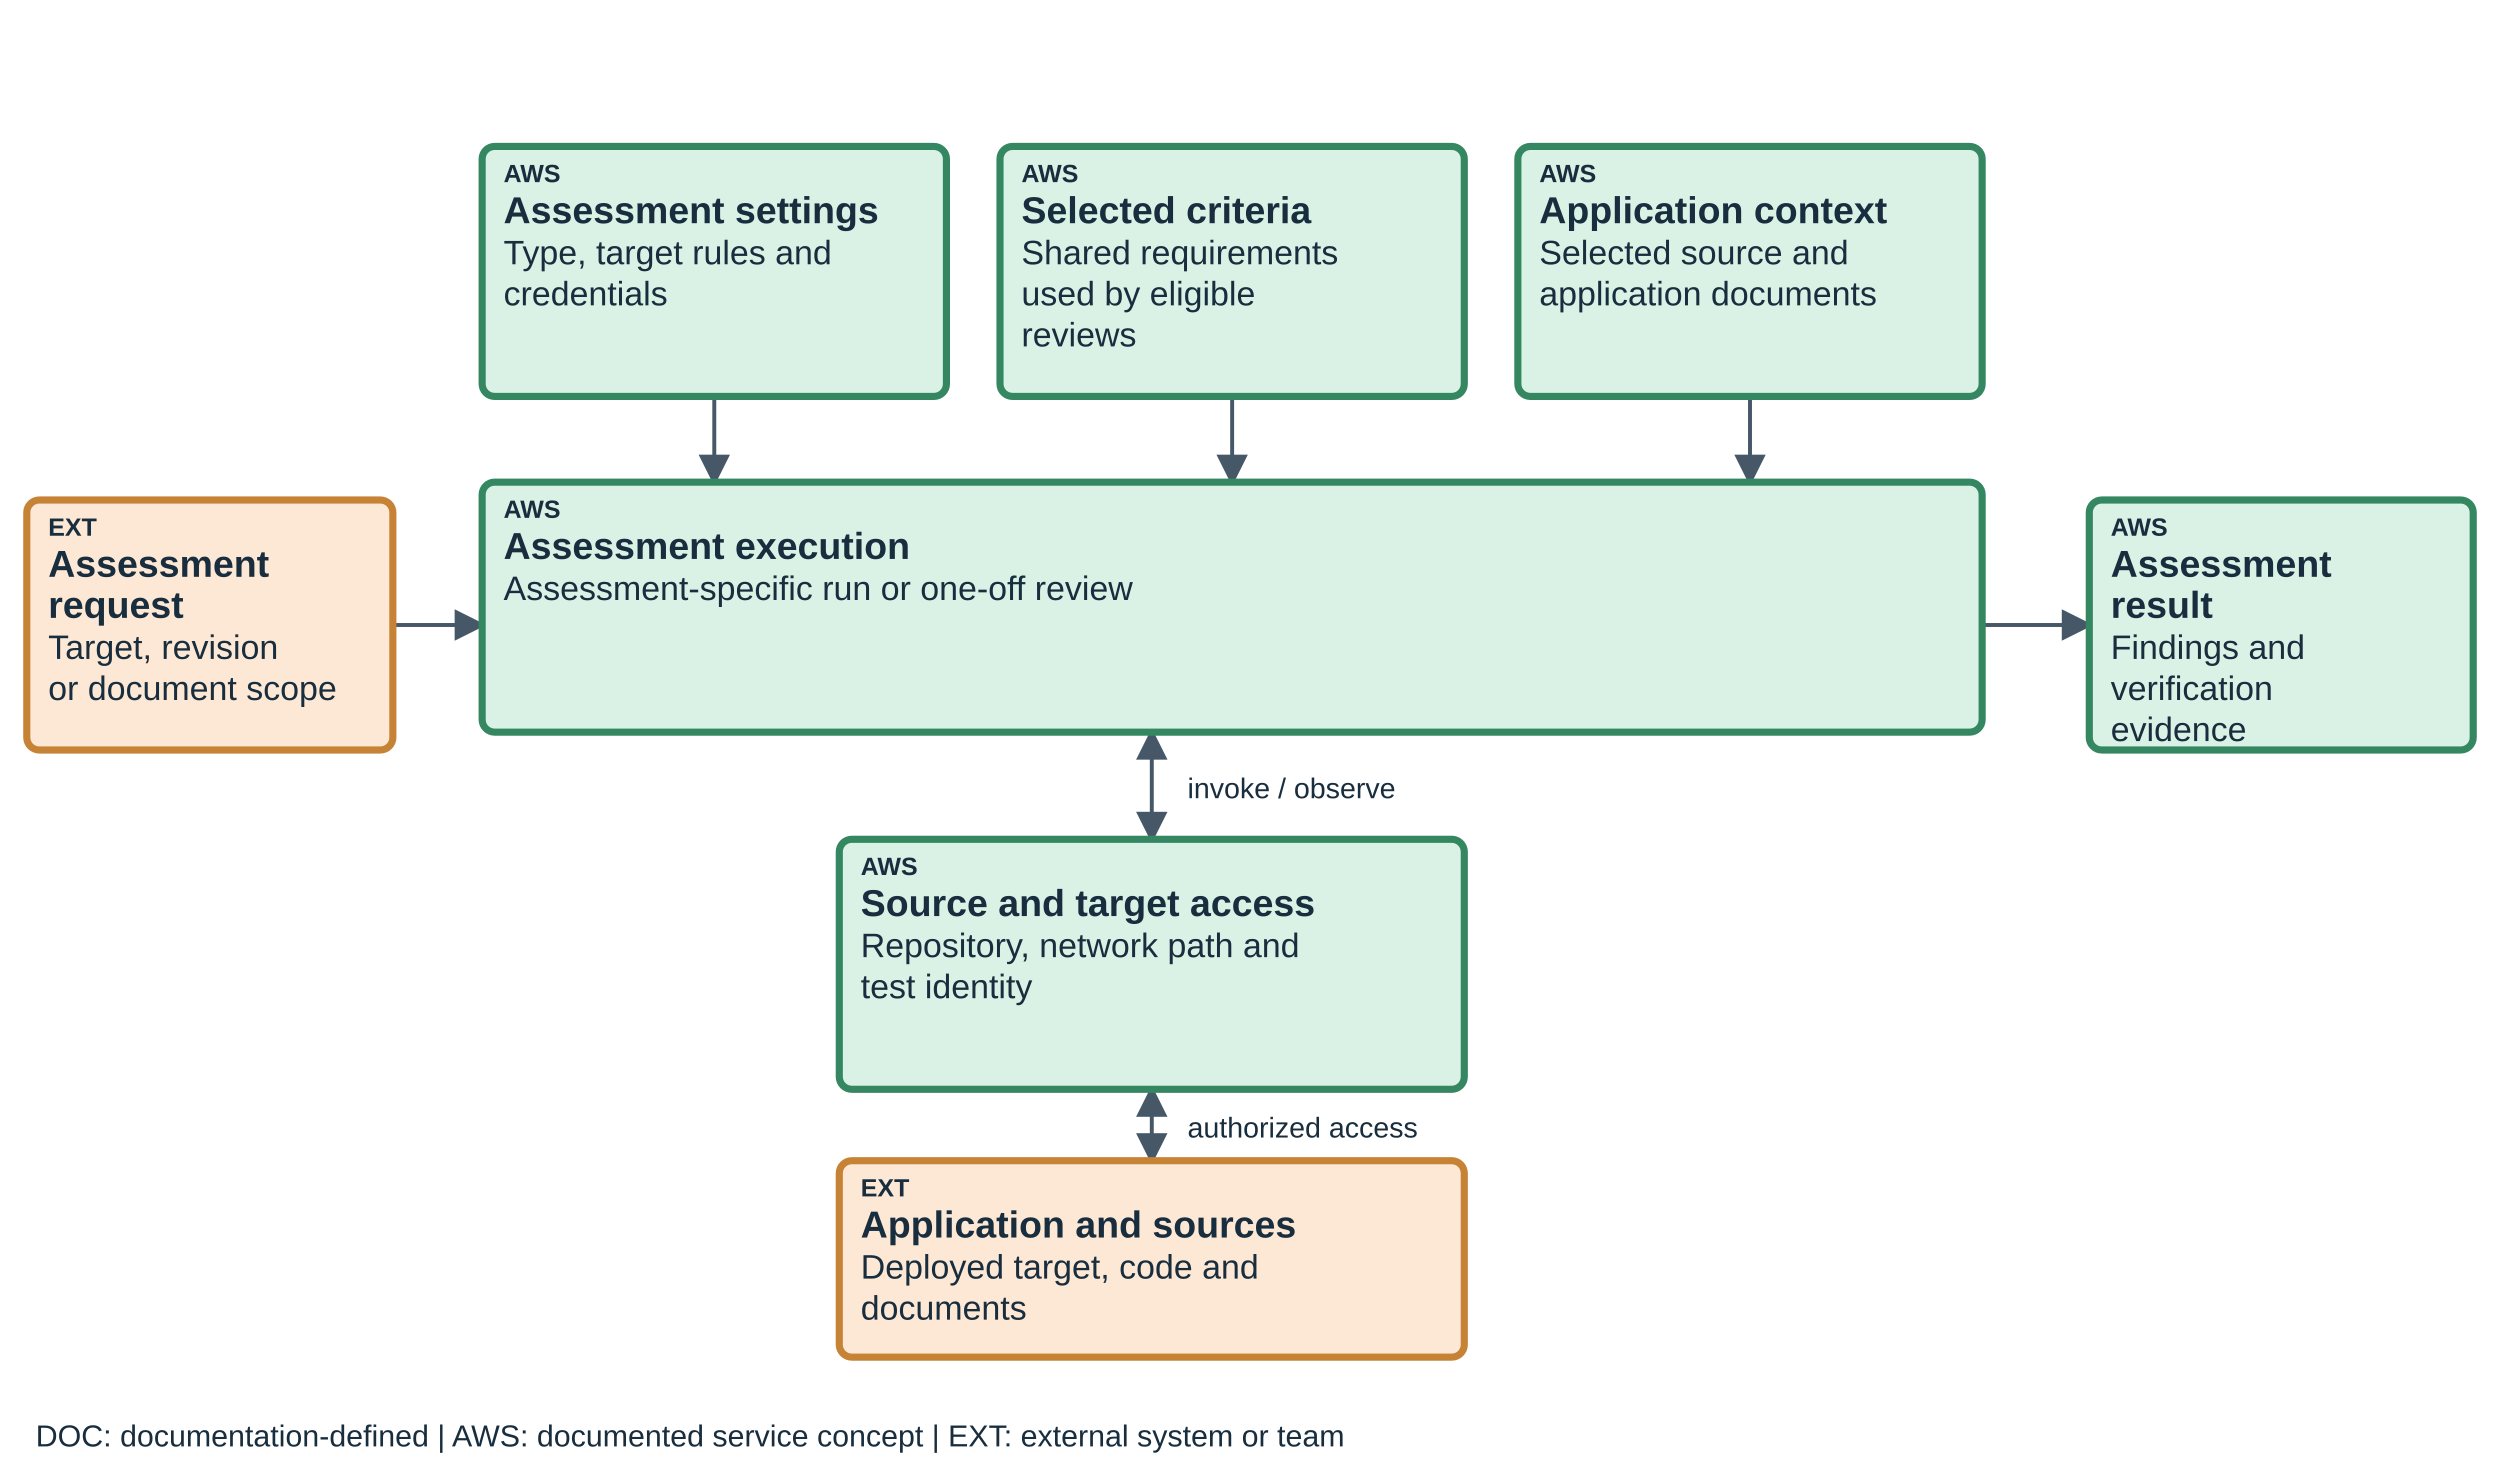
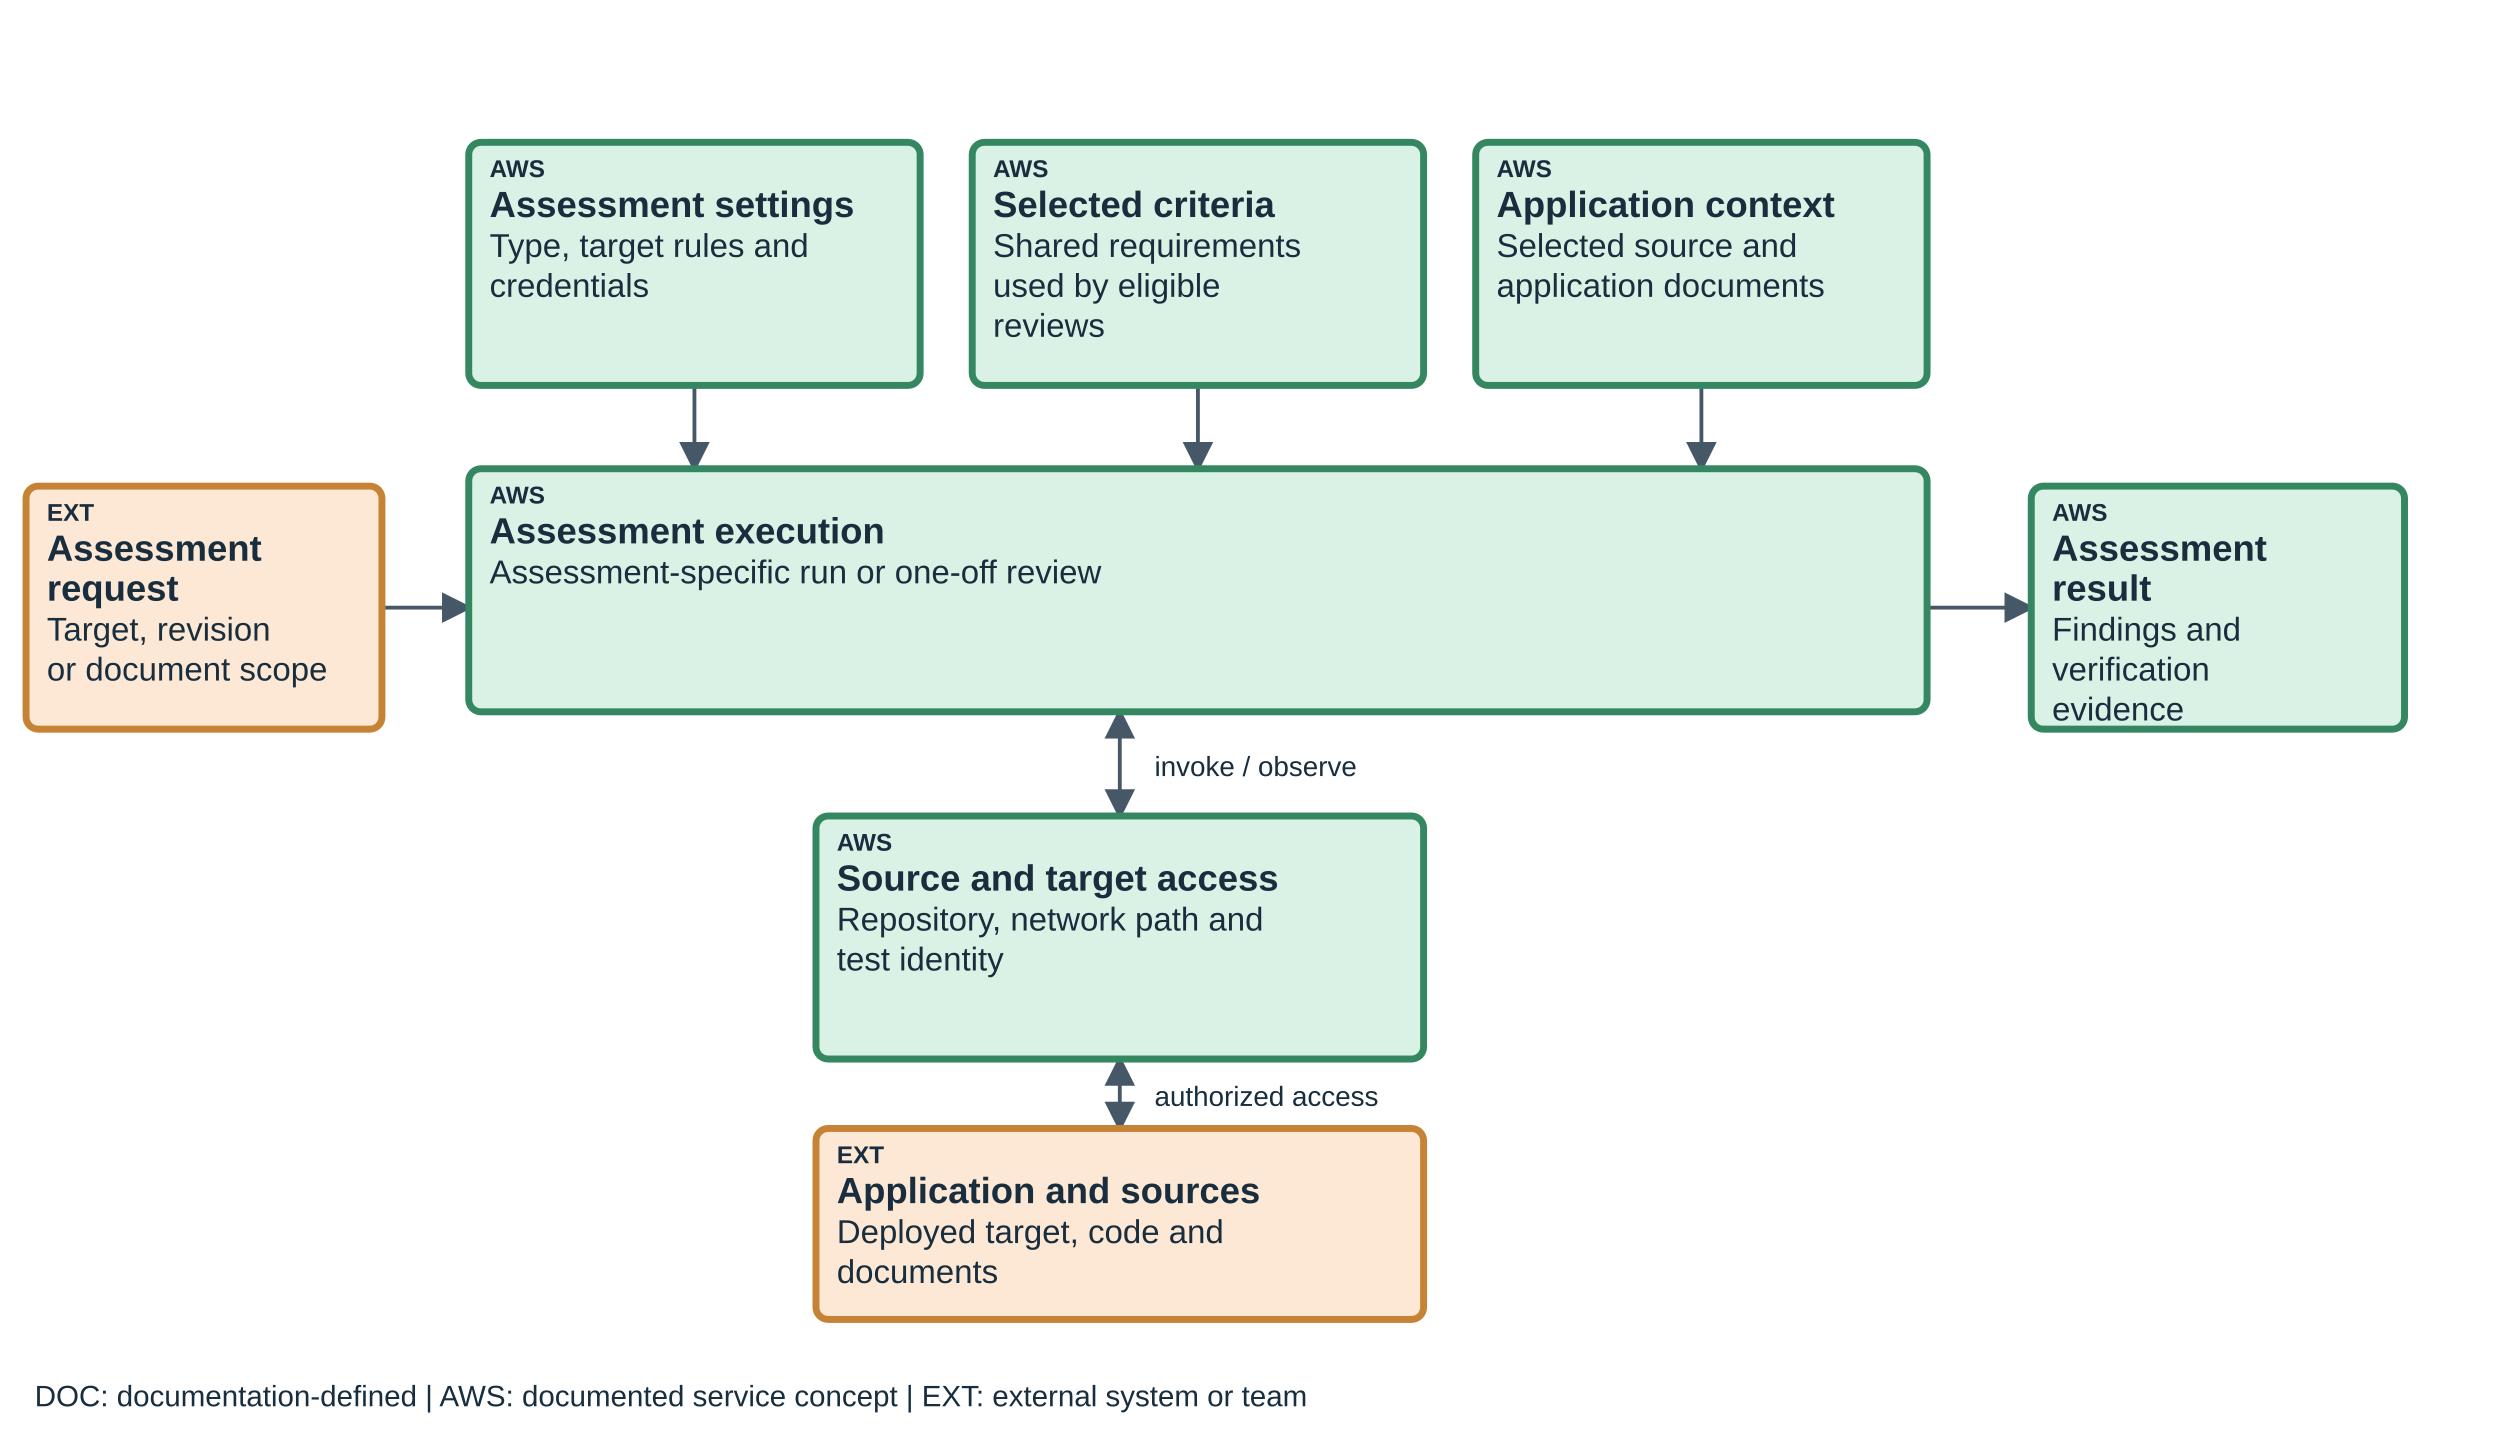
- <svg xmlns="http://www.w3.org/2000/svg" viewBox="0 0 1400 825" role="img" aria-labelledby="teaching-security-agent-title teaching-security-agent-desc" data-diagram="teaching-security-agent" data-layout="teaching-fixed-v1" data-product="security" data-view="agent">
+ <svg xmlns="http://www.w3.org/2000/svg" viewBox="0 0 1440 825" role="img" aria-labelledby="teaching-security-agent-title teaching-security-agent-desc" data-diagram="teaching-security-agent" data-layout="teaching-fixed-v1" data-product="security" data-view="agent">
  <defs>
    <marker id="arrow" markerWidth="8" markerHeight="8" refX="7" refY="4" orient="auto-start-reverse">
      <path d="M0,0 L8,4 L0,8" fill="#465768" />
    </marker>
  </defs>
  <style>text{font-family:Arial,sans-serif;fill:#182d3d}.label{font-size:21px;font-weight:600}.detail{font-size:19px}.tag{font-size:14px;font-weight:700}.edge{fill:none;stroke:#465768;stroke-width:2.2;marker-end:url(#arrow)}.edge-soft{fill:none;stroke:#6b7785;stroke-width:1.6;stroke-dasharray:7 5;marker-end:url(#arrow)}</style>
  <path data-edge="request-execution" class="edge" d="M220 350 H270" />
  <path data-edge="instructions-execution" class="edge" d="M400 222 V270" />
  <path data-edge="skills-execution" class="edge" d="M690 222 V270" />
  <path data-edge="knowledge-execution" class="edge" d="M980 222 V270" />
  <path data-edge="execution-result" class="edge" d="M1110 350 H1170" />
  <path data-edge="execution-connections" class="edge" d="M645 410 V470" marker-start="url(#arrow)" />
  <path data-edge="connections-sources" class="edge" d="M645 610 V650" marker-start="url(#arrow)" />
  <text x="665" y="447" font-size="16">invoke / observe</text>
  <text x="665" y="637" font-size="16">authorized access</text>
  <g data-node="request" data-box="15,280,205,140" data-owner="external">
    <rect x="15" y="280" width="205" height="140" rx="7" fill="#FCE8D5" stroke="#C78335" stroke-width="4" />
    <text class="tag" x="27" y="300">EXT</text>
    <text class="label" x="27" y="323">Assessment</text>
    <text class="label" x="27" y="346">request</text>
    <text class="detail" x="27" y="369">Target, revision</text>
    <text class="detail" x="27" y="392">or document scope</text>
  </g>
  <g data-node="instructions" data-box="270,82,260,140" data-owner="aws">
    <rect x="270" y="82" width="260" height="140" rx="7" fill="#D9F2E5" stroke="#348761" stroke-width="4" />
    <text class="tag" x="282" y="102">AWS</text>
    <text class="label" x="282" y="125">Assessment settings</text>
    <text class="detail" x="282" y="148">Type, target rules and</text>
    <text class="detail" x="282" y="171">credentials</text>
  </g>
  <g data-node="skills" data-box="560,82,260,140" data-owner="aws">
    <rect x="560" y="82" width="260" height="140" rx="7" fill="#D9F2E5" stroke="#348761" stroke-width="4" />
    <text class="tag" x="572" y="102">AWS</text>
    <text class="label" x="572" y="125">Selected criteria</text>
    <text class="detail" x="572" y="148">Shared requirements</text>
    <text class="detail" x="572" y="171">used by eligible</text>
    <text class="detail" x="572" y="194">reviews</text>
  </g>
  <g data-node="knowledge" data-box="850,82,260,140" data-owner="aws">
    <rect x="850" y="82" width="260" height="140" rx="7" fill="#D9F2E5" stroke="#348761" stroke-width="4" />
    <text class="tag" x="862" y="102">AWS</text>
    <text class="label" x="862" y="125">Application context</text>
    <text class="detail" x="862" y="148">Selected source and</text>
    <text class="detail" x="862" y="171">application documents</text>
  </g>
  <g data-node="execution" data-box="270,270,840,140" data-owner="aws">
    <rect x="270" y="270" width="840" height="140" rx="7" fill="#D9F2E5" stroke="#348761" stroke-width="4" />
    <text class="tag" x="282" y="290">AWS</text>
    <text class="label" x="282" y="313">Assessment execution</text>
    <text class="detail" x="282" y="336">Assessment-specific run or one-off review</text>
  </g>
  <g data-node="connections" data-box="470,470,350,140" data-owner="aws">
    <rect x="470" y="470" width="350" height="140" rx="7" fill="#D9F2E5" stroke="#348761" stroke-width="4" />
    <text class="tag" x="482" y="490">AWS</text>
    <text class="label" x="482" y="513">Source and target access</text>
    <text class="detail" x="482" y="536">Repository, network path and</text>
    <text class="detail" x="482" y="559">test identity</text>
  </g>
  <g data-node="sources" data-box="470,650,350,110" data-owner="external">
    <rect x="470" y="650" width="350" height="110" rx="7" fill="#FCE8D5" stroke="#C78335" stroke-width="4" />
    <text class="tag" x="482" y="670">EXT</text>
    <text class="label" x="482" y="693">Application and sources</text>
    <text class="detail" x="482" y="716">Deployed target, code and</text>
    <text class="detail" x="482" y="739">documents</text>
  </g>
  <g data-node="result" data-box="1170,280,215,140" data-owner="aws">
    <rect x="1170" y="280" width="215" height="140" rx="7" fill="#D9F2E5" stroke="#348761" stroke-width="4" />
    <text class="tag" x="1182" y="300">AWS</text>
    <text class="label" x="1182" y="323">Assessment</text>
    <text class="label" x="1182" y="346">result</text>
    <text class="detail" x="1182" y="369">Findings and</text>
    <text class="detail" x="1182" y="392">verification</text>
    <text class="detail" x="1182" y="415">evidence</text>
  </g>
  <text x="20" y="810" font-size="17">DOC: documentation-defined  |  AWS: documented service concept  |  EXT: external system or team</text>
</svg>
